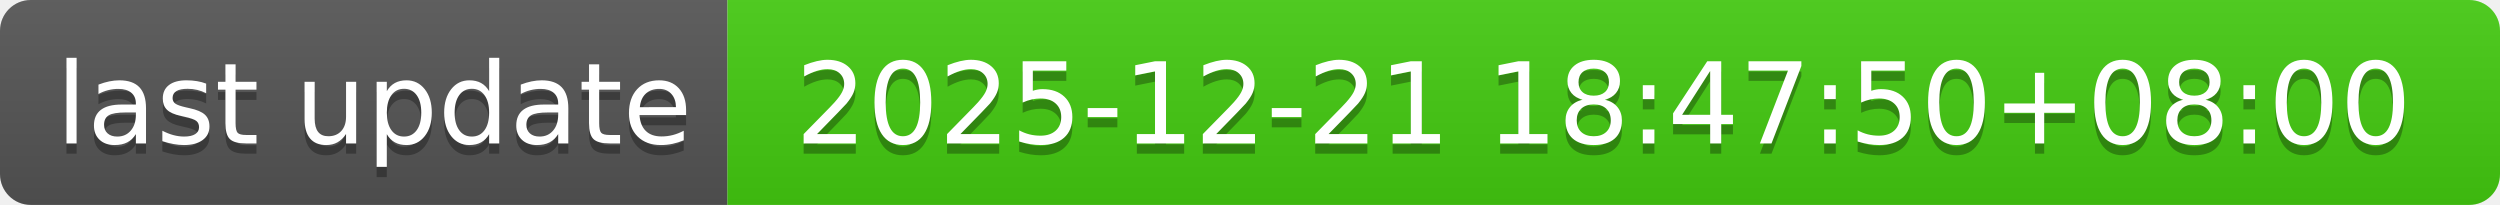
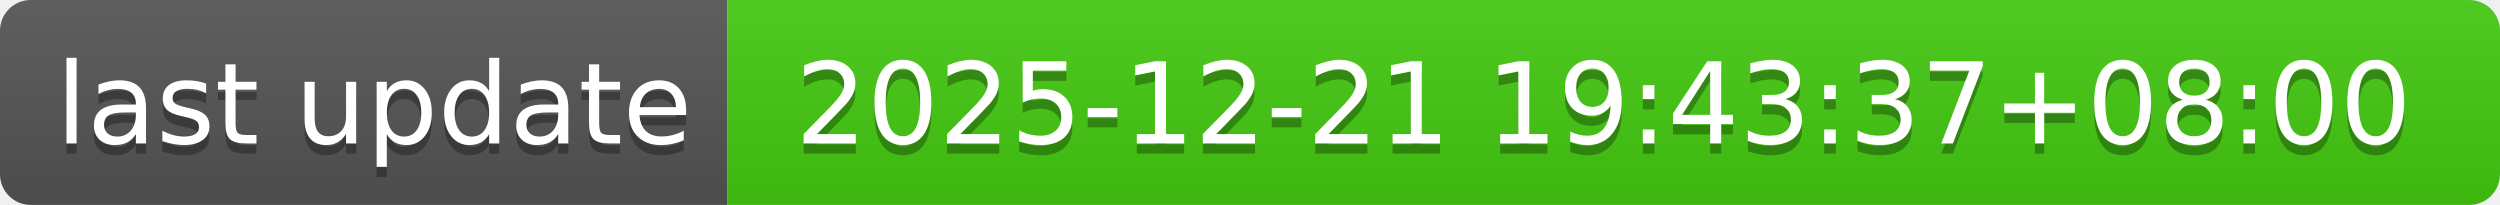
- <svg xmlns="http://www.w3.org/2000/svg" width="244" height="20" role="img" aria-label="last update: 2025-12-21 18:47:50+08:00">
+ <svg xmlns="http://www.w3.org/2000/svg" width="244" height="20" role="img" aria-label="last update: 2025-12-21 19:43:37+08:00">
  <linearGradient id="s" x2="0" y2="100%">
    <stop offset="0" stop-color="#bbb" stop-opacity=".1" />
    <stop offset="1" stop-opacity=".1" />
  </linearGradient>
  <clipPath id="r">
    <rect width="244" height="20" rx="3" fill="#fff" />
  </clipPath>
  <g clip-path="url(#r)">
    <rect width="71" height="20" fill="#555" />
    <rect x="71" width="173" height="20" fill="#4c1" />
    <rect width="244" height="20" fill="url(#s)" />
  </g>
  <g fill="#fff" text-anchor="middle" font-family="Verdana,Geneva,DejaVu Sans,sans-serif" text-rendering="geometricPrecision" font-size="110">
    <text aria-hidden="true" x="365" y="150" fill="#010101" fill-opacity=".3" transform="scale(.1)" textLength="610">last update</text>
    <text x="365" y="140" transform="scale(.1)" fill="#fff" textLength="610">last update</text>
-     <text aria-hidden="true" x="1565" y="150" fill="#010101" fill-opacity=".3" transform="scale(.1)" textLength="1630">2025-12-21 18:47:50+08:00</text>
-     <text x="1565" y="140" transform="scale(.1)" fill="#fff" textLength="1630">2025-12-21 18:47:50+08:00</text>
+     <text aria-hidden="true" x="1565" y="150" fill="#010101" fill-opacity=".3" transform="scale(.1)" textLength="1630">2025-12-21 19:43:37+08:00</text>
+     <text x="1565" y="140" transform="scale(.1)" fill="#fff" textLength="1630">2025-12-21 19:43:37+08:00</text>
  </g>
</svg>
